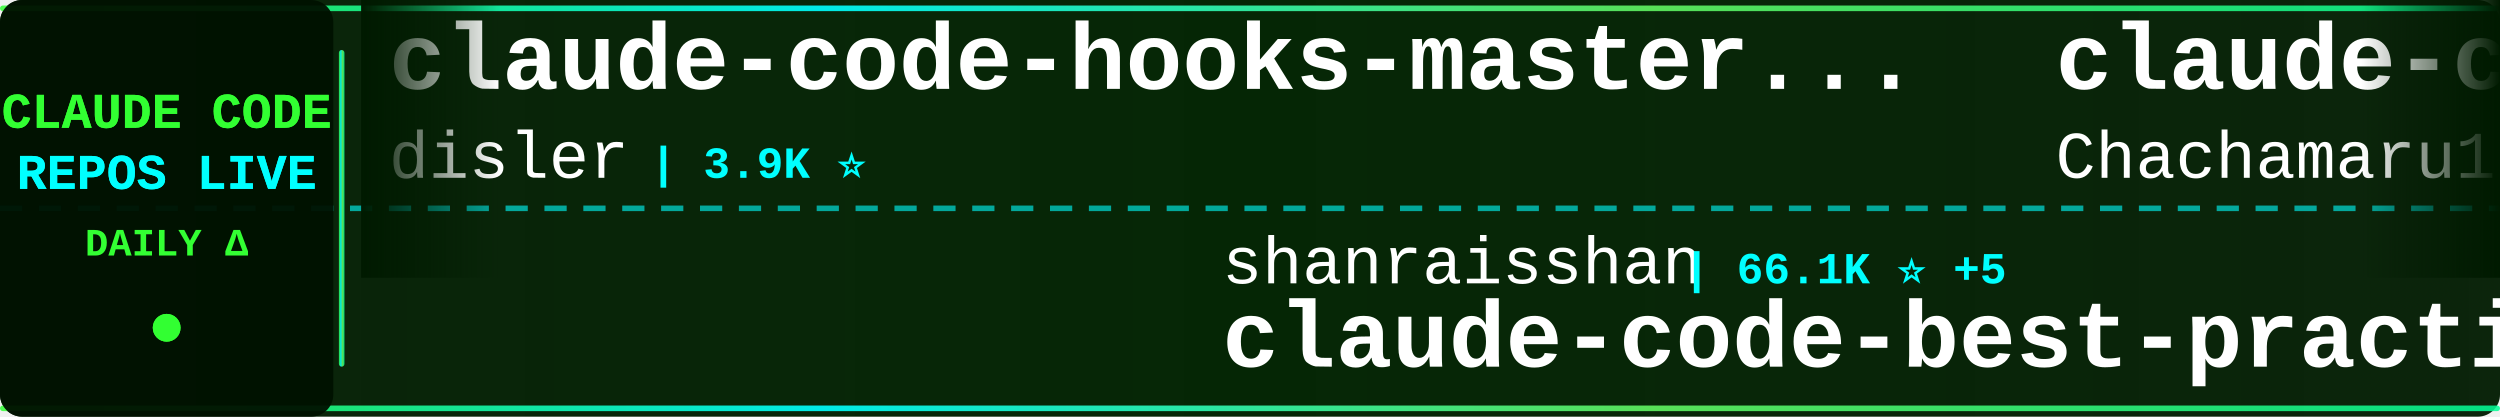
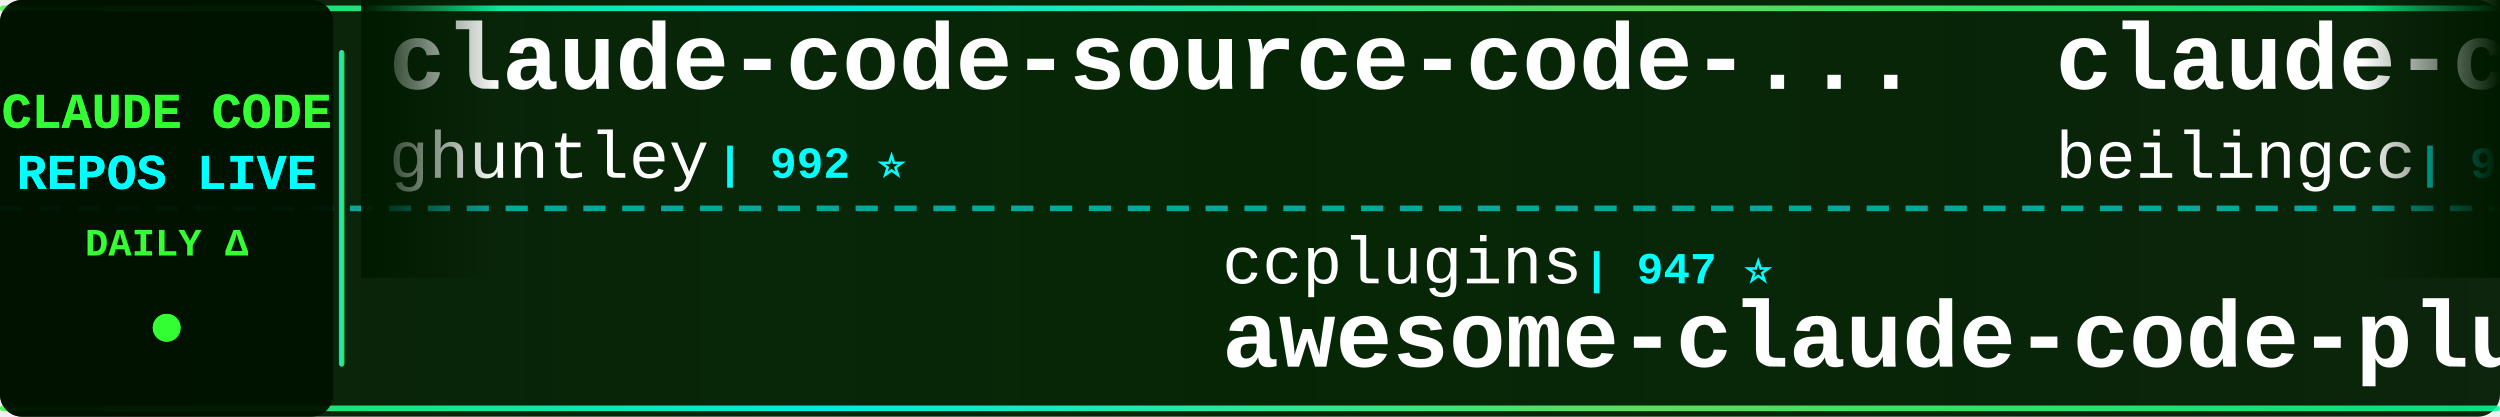
<svg xmlns="http://www.w3.org/2000/svg" width="900" height="150">
  <defs>
    <linearGradient id="tickerBg" x1="0%" y1="0%" x2="100%" y2="0%">
      <stop offset="0%" style="stop-color:#001a00;stop-opacity:0.95" />
      <stop offset="50%" style="stop-color:#002200;stop-opacity:0.98" />
      <stop offset="100%" style="stop-color:#001a00;stop-opacity:0.95" />
    </linearGradient>
    <linearGradient id="borderGrad" x1="0%" y1="0%" x2="100%" y2="0%">
      <stop offset="0%" style="stop-color:#33ff33;stop-opacity:0.85">
        <animate attributeName="stop-opacity" values="0.85;1;0.85" dur="2s" repeatCount="indefinite" />
      </stop>
      <stop offset="33%" style="stop-color:#00ffff;stop-opacity:0.9">
        <animate attributeName="stop-opacity" values="0.9;1;0.9" dur="2.2s" repeatCount="indefinite" />
      </stop>
      <stop offset="66%" style="stop-color:#66ff66;stop-opacity:0.85">
        <animate attributeName="stop-opacity" values="0.85;1;0.85" dur="1.8s" repeatCount="indefinite" />
      </stop>
      <stop offset="100%" style="stop-color:#00ff99;stop-opacity:0.85">
        <animate attributeName="stop-opacity" values="0.85;1;0.85" dur="2s" repeatCount="indefinite" />
      </stop>
    </linearGradient>
    <filter id="textGlow">
      <feGaussianBlur stdDeviation="0.1" result="coloredBlur" />
      <feMerge>
        <feMergeNode in="coloredBlur" />
        <feMergeNode in="SourceGraphic" />
      </feMerge>
    </filter>
    <filter id="metricGlow">
      <feGaussianBlur stdDeviation="0.2" result="coloredBlur" />
      <feMerge>
        <feMergeNode in="coloredBlur" />
        <feMergeNode in="SourceGraphic" />
      </feMerge>
    </filter>
    <linearGradient id="leftFade" x1="0%" y1="0%" x2="100%" y2="0%">
      <stop offset="0%" style="stop-color:#001a00;stop-opacity:1" />
      <stop offset="100%" style="stop-color:#001a00;stop-opacity:0" />
    </linearGradient>
    <linearGradient id="rightFade" x1="0%" y1="0%" x2="100%" y2="0%">
      <stop offset="0%" style="stop-color:#001a00;stop-opacity:0" />
      <stop offset="100%" style="stop-color:#001a00;stop-opacity:1" />
    </linearGradient>
  </defs>
  <rect width="900" height="150" fill="url(#tickerBg)" rx="8" />
  <rect x="0" y="2" width="900" height="2" fill="url(#borderGrad)" rx="1" />
  <rect x="0" y="146" width="900" height="2" fill="url(#borderGrad)" rx="1" />
  <line x1="0" y1="75" x2="900" y2="75" stroke="#00ffff" stroke-width="2" stroke-dasharray="8 6" opacity="0.6" />
  <rect x="0" y="0" width="120" height="150" fill="#001100" opacity="0.95" rx="8" />
  <text x="60" y="46" font-family="'Courier New', monospace" font-size="18" font-weight="bold" fill="#33ff33" text-anchor="middle" filter="url(#textGlow)">
    CLAUDE CODE
  </text>
  <text x="60" y="68" font-family="'Courier New', monospace" font-size="18" font-weight="bold" fill="#00ffff" text-anchor="middle" filter="url(#textGlow)">
    REPOS LIVE
  </text>
  <text x="60" y="92" font-family="'Courier New', monospace" font-size="14" font-weight="bold" fill="#33ff33" text-anchor="middle">
    DAILY Δ
  </text>
  <circle cx="60" cy="118" r="5" fill="#33ff33" filter="url(#metricGlow)">
    <animate attributeName="r" values="4;6;4" dur="1.5s" repeatCount="indefinite" />
    <animate attributeName="opacity" values="0.6;1;0.6" dur="1.5s" repeatCount="indefinite" />
  </circle>
  <rect x="122" y="18" width="2" height="114" fill="url(#borderGrad)" rx="1" />
  <clipPath id="tickerClip">
    <rect x="130" y="0" width="770" height="150" />
  </clipPath>
  <g clip-path="url(#tickerClip)">
    <g id="tickerItems">
      <animateTransform attributeName="transform" attributeType="XML" type="translate" from="0 0" to="-3000 0" dur="54s" repeatCount="indefinite" />
      <g transform="translate(0, 0)">
-         <text x="140" y="32" font-family="'Courier New', monospace" font-size="34" font-weight="bold" fill="#ffffff">claude-code-hooks-master...</text>
-         <text x="140" y="64" font-family="'Courier New', monospace" font-size="24" font-weight="normal" fill="#ffffff" opacity="1.0">disler</text>
-         <text x="234" y="64" font-family="'Courier New', monospace" font-size="16" font-weight="bold" fill="#00ffff"> | 3.9K ⭐</text>
+         <text x="140" y="32" font-family="'Courier New', monospace" font-size="34" font-weight="bold" fill="#ffffff">claude-code-source-code-...</text>
+         <text x="140" y="64" font-family="'Courier New', monospace" font-size="24" font-weight="normal" fill="#ffffff" opacity="1.0">ghuntley</text>
+         <text x="258" y="64" font-family="'Courier New', monospace" font-size="16" font-weight="bold" fill="#00ffff"> | 992 ⭐</text>
      </g>
      <g transform="translate(300, 0)">
-         <text x="140" y="102" font-family="'Courier New', monospace" font-size="24" font-weight="normal" fill="#ffffff" opacity="1.0">shanraisshan</text>
-         <text x="306" y="102" font-family="'Courier New', monospace" font-size="16" font-weight="bold" fill="#00ffff"> | 66.1K ⭐ +5</text>
-         <text x="140" y="132" font-family="'Courier New', monospace" font-size="34" font-weight="bold" fill="#ffffff">claude-code-best-practic...</text>
+         <text x="140" y="102" font-family="'Courier New', monospace" font-size="24" font-weight="normal" fill="#ffffff" opacity="1.0">ccplugins</text>
+         <text x="270" y="102" font-family="'Courier New', monospace" font-size="16" font-weight="bold" fill="#00ffff"> | 947 ⭐</text>
+         <text x="140" y="132" font-family="'Courier New', monospace" font-size="34" font-weight="bold" fill="#ffffff">awesome-claude-code-plug...</text>
      </g>
      <g transform="translate(600, 0)">
-         <text x="140" y="32" font-family="'Courier New', monospace" font-size="34" font-weight="bold" fill="#ffffff">claude-code-harness</text>
-         <text x="140" y="64" font-family="'Courier New', monospace" font-size="24" font-weight="normal" fill="#ffffff" opacity="1.0">Chachamaru127</text>
-         <text x="318" y="64" font-family="'Courier New', monospace" font-size="16" font-weight="bold" fill="#00ffff"> | 3.1K ⭐ +1</text>
+         <text x="140" y="32" font-family="'Courier New', monospace" font-size="34" font-weight="bold" fill="#ffffff">claude-code</text>
+         <text x="140" y="64" font-family="'Courier New', monospace" font-size="24" font-weight="normal" fill="#ffffff" opacity="1.0">beilingcc</text>
+         <text x="270" y="64" font-family="'Courier New', monospace" font-size="16" font-weight="bold" fill="#00ffff"> | 98 ⭐</text>
      </g>
      <g transform="translate(900, 0)">
-         <text x="140" y="102" font-family="'Courier New', monospace" font-size="24" font-weight="normal" fill="#ffffff" opacity="1.0">LING71671</text>
-         <text x="270" y="102" font-family="'Courier New', monospace" font-size="16" font-weight="bold" fill="#00ffff"> | 956 ⭐</text>
-         <text x="140" y="132" font-family="'Courier New', monospace" font-size="34" font-weight="bold" fill="#ffffff">Open-ClaudeCode</text>
+         <text x="140" y="102" font-family="'Courier New', monospace" font-size="24" font-weight="normal" fill="#ffffff" opacity="1.0">zstmfhy</text>
+         <text x="246" y="102" font-family="'Courier New', monospace" font-size="16" font-weight="bold" fill="#00ffff"> | 189 ⭐</text>
+         <text x="140" y="132" font-family="'Courier New', monospace" font-size="34" font-weight="bold" fill="#ffffff">Claude-code</text>
      </g>
      <g transform="translate(1200, 0)">
-         <text x="140" y="32" font-family="'Courier New', monospace" font-size="34" font-weight="bold" fill="#ffffff">awesome-claude-code-tool...</text>
-         <text x="140" y="64" font-family="'Courier New', monospace" font-size="24" font-weight="normal" fill="#ffffff" opacity="1.0">rohitg00</text>
-         <text x="258" y="64" font-family="'Courier New', monospace" font-size="16" font-weight="bold" fill="#00ffff"> | 2.6K ⭐</text>
+         <text x="140" y="32" font-family="'Courier New', monospace" font-size="34" font-weight="bold" fill="#ffffff">claude-code</text>
+         <text x="140" y="64" font-family="'Courier New', monospace" font-size="24" font-weight="normal" fill="#ffffff" opacity="1.0">freestylefly</text>
+         <text x="306" y="64" font-family="'Courier New', monospace" font-size="16" font-weight="bold" fill="#00ffff"> | 131 ⭐</text>
      </g>
      <g transform="translate(1500, 0)">
-         <text x="140" y="102" font-family="'Courier New', monospace" font-size="24" font-weight="normal" fill="#ffffff" opacity="1.0">lorryjovens-hub</text>
-         <text x="342" y="102" font-family="'Courier New', monospace" font-size="16" font-weight="bold" fill="#00ffff"> | 1.7K ⭐ +1</text>
-         <text x="140" y="132" font-family="'Courier New', monospace" font-size="34" font-weight="bold" fill="#ffffff">claude-code-rust</text>
+         <text x="140" y="102" font-family="'Courier New', monospace" font-size="24" font-weight="normal" fill="#ffffff" opacity="1.0">ding113</text>
+         <text x="246" y="102" font-family="'Courier New', monospace" font-size="16" font-weight="bold" fill="#00ffff"> | 3.4K ⭐</text>
+         <text x="140" y="132" font-family="'Courier New', monospace" font-size="34" font-weight="bold" fill="#ffffff">claude-code-hub</text>
      </g>
      <g transform="translate(1800, 0)">
-         <text x="140" y="32" font-family="'Courier New', monospace" font-size="34" font-weight="bold" fill="#ffffff">claude-code-source</text>
-         <text x="140" y="64" font-family="'Courier New', monospace" font-size="24" font-weight="normal" fill="#ffffff" opacity="1.0">JrCx7scC</text>
-         <text x="258" y="64" font-family="'Courier New', monospace" font-size="16" font-weight="bold" fill="#00ffff"> | 376 ⭐</text>
+         <text x="140" y="32" font-family="'Courier New', monospace" font-size="34" font-weight="bold" fill="#ffffff">claude-code-system-promp...</text>
+         <text x="140" y="64" font-family="'Courier New', monospace" font-size="24" font-weight="normal" fill="#ffffff" opacity="1.0">Piebald-AI</text>
+         <text x="282" y="64" font-family="'Courier New', monospace" font-size="16" font-weight="bold" fill="#00ffff"> | 12.7K ⭐</text>
      </g>
      <g transform="translate(2100, 0)">
-         <text x="140" y="102" font-family="'Courier New', monospace" font-size="24" font-weight="normal" fill="#ffffff" opacity="1.0">darcyegb</text>
-         <text x="258" y="102" font-family="'Courier New', monospace" font-size="16" font-weight="bold" fill="#00ffff"> | 765 ⭐</text>
-         <text x="140" y="132" font-family="'Courier New', monospace" font-size="34" font-weight="bold" fill="#ffffff">ClaudeCodeAgents</text>
+         <text x="140" y="102" font-family="'Courier New', monospace" font-size="24" font-weight="normal" fill="#ffffff" opacity="1.0">claude-code-best</text>
+         <text x="354" y="102" font-family="'Courier New', monospace" font-size="16" font-weight="bold" fill="#00ffff"> | 22.7K ⭐ +4</text>
+         <text x="140" y="132" font-family="'Courier New', monospace" font-size="34" font-weight="bold" fill="#ffffff">claude-code</text>
      </g>
      <g transform="translate(2400, 0)">
-         <text x="140" y="32" font-family="'Courier New', monospace" font-size="34" font-weight="bold" fill="#ffffff">Claude-code</text>
-         <text x="140" y="64" font-family="'Courier New', monospace" font-size="24" font-weight="normal" fill="#ffffff" opacity="1.0">fazxes</text>
-         <text x="234" y="64" font-family="'Courier New', monospace" font-size="16" font-weight="bold" fill="#00ffff"> | 242 ⭐</text>
+         <text x="140" y="32" font-family="'Courier New', monospace" font-size="34" font-weight="bold" fill="#ffffff">claude-code-tips</text>
+         <text x="140" y="64" font-family="'Courier New', monospace" font-size="24" font-weight="normal" fill="#ffffff" opacity="1.0">ykdojo</text>
+         <text x="234" y="64" font-family="'Courier New', monospace" font-size="16" font-weight="bold" fill="#00ffff"> | 10.1K ⭐ +1</text>
      </g>
      <g transform="translate(2700, 0)">
-         <text x="140" y="102" font-family="'Courier New', monospace" font-size="24" font-weight="normal" fill="#ffffff" opacity="1.0">VoltAgent</text>
-         <text x="270" y="102" font-family="'Courier New', monospace" font-size="16" font-weight="bold" fill="#00ffff"> | 25.2K ⭐ +3</text>
-         <text x="140" y="132" font-family="'Courier New', monospace" font-size="34" font-weight="bold" fill="#ffffff">awesome-claude-code-suba...</text>
+         <text x="140" y="102" font-family="'Courier New', monospace" font-size="24" font-weight="normal" fill="#ffffff" opacity="1.0">xorespesp</text>
+         <text x="270" y="102" font-family="'Courier New', monospace" font-size="16" font-weight="bold" fill="#00ffff"> | 233 ⭐</text>
+         <text x="140" y="132" font-family="'Courier New', monospace" font-size="34" font-weight="bold" fill="#ffffff">claude-code</text>
      </g>
      <g transform="translate(3000, 0)">
-         <text x="140" y="32" font-family="'Courier New', monospace" font-size="34" font-weight="bold" fill="#ffffff">claude-code-hooks-master...</text>
-         <text x="140" y="64" font-family="'Courier New', monospace" font-size="24" font-weight="normal" fill="#ffffff" opacity="1.0">disler</text>
-         <text x="234" y="64" font-family="'Courier New', monospace" font-size="16" font-weight="bold" fill="#00ffff"> | 3.9K ⭐</text>
+         <text x="140" y="32" font-family="'Courier New', monospace" font-size="34" font-weight="bold" fill="#ffffff">claude-code-source-code-...</text>
+         <text x="140" y="64" font-family="'Courier New', monospace" font-size="24" font-weight="normal" fill="#ffffff" opacity="1.0">ghuntley</text>
+         <text x="258" y="64" font-family="'Courier New', monospace" font-size="16" font-weight="bold" fill="#00ffff"> | 992 ⭐</text>
      </g>
      <g transform="translate(3300, 0)">
-         <text x="140" y="102" font-family="'Courier New', monospace" font-size="24" font-weight="normal" fill="#ffffff" opacity="1.0">shanraisshan</text>
-         <text x="306" y="102" font-family="'Courier New', monospace" font-size="16" font-weight="bold" fill="#00ffff"> | 66.1K ⭐ +5</text>
-         <text x="140" y="132" font-family="'Courier New', monospace" font-size="34" font-weight="bold" fill="#ffffff">claude-code-best-practic...</text>
+         <text x="140" y="102" font-family="'Courier New', monospace" font-size="24" font-weight="normal" fill="#ffffff" opacity="1.0">ccplugins</text>
+         <text x="270" y="102" font-family="'Courier New', monospace" font-size="16" font-weight="bold" fill="#00ffff"> | 947 ⭐</text>
+         <text x="140" y="132" font-family="'Courier New', monospace" font-size="34" font-weight="bold" fill="#ffffff">awesome-claude-code-plug...</text>
      </g>
      <g transform="translate(3600, 0)">
-         <text x="140" y="32" font-family="'Courier New', monospace" font-size="34" font-weight="bold" fill="#ffffff">claude-code-harness</text>
-         <text x="140" y="64" font-family="'Courier New', monospace" font-size="24" font-weight="normal" fill="#ffffff" opacity="1.0">Chachamaru127</text>
-         <text x="318" y="64" font-family="'Courier New', monospace" font-size="16" font-weight="bold" fill="#00ffff"> | 3.1K ⭐ +1</text>
+         <text x="140" y="32" font-family="'Courier New', monospace" font-size="34" font-weight="bold" fill="#ffffff">claude-code</text>
+         <text x="140" y="64" font-family="'Courier New', monospace" font-size="24" font-weight="normal" fill="#ffffff" opacity="1.0">beilingcc</text>
+         <text x="270" y="64" font-family="'Courier New', monospace" font-size="16" font-weight="bold" fill="#00ffff"> | 98 ⭐</text>
      </g>
      <g transform="translate(3900, 0)">
-         <text x="140" y="102" font-family="'Courier New', monospace" font-size="24" font-weight="normal" fill="#ffffff" opacity="1.0">LING71671</text>
-         <text x="270" y="102" font-family="'Courier New', monospace" font-size="16" font-weight="bold" fill="#00ffff"> | 956 ⭐</text>
-         <text x="140" y="132" font-family="'Courier New', monospace" font-size="34" font-weight="bold" fill="#ffffff">Open-ClaudeCode</text>
+         <text x="140" y="102" font-family="'Courier New', monospace" font-size="24" font-weight="normal" fill="#ffffff" opacity="1.0">zstmfhy</text>
+         <text x="246" y="102" font-family="'Courier New', monospace" font-size="16" font-weight="bold" fill="#00ffff"> | 189 ⭐</text>
+         <text x="140" y="132" font-family="'Courier New', monospace" font-size="34" font-weight="bold" fill="#ffffff">Claude-code</text>
      </g>
    </g>
  </g>
  <rect x="130" y="0" width="50" height="100" fill="url(#leftFade)" />
  <rect x="850" y="0" width="50" height="100" fill="url(#rightFade)" />
</svg>
